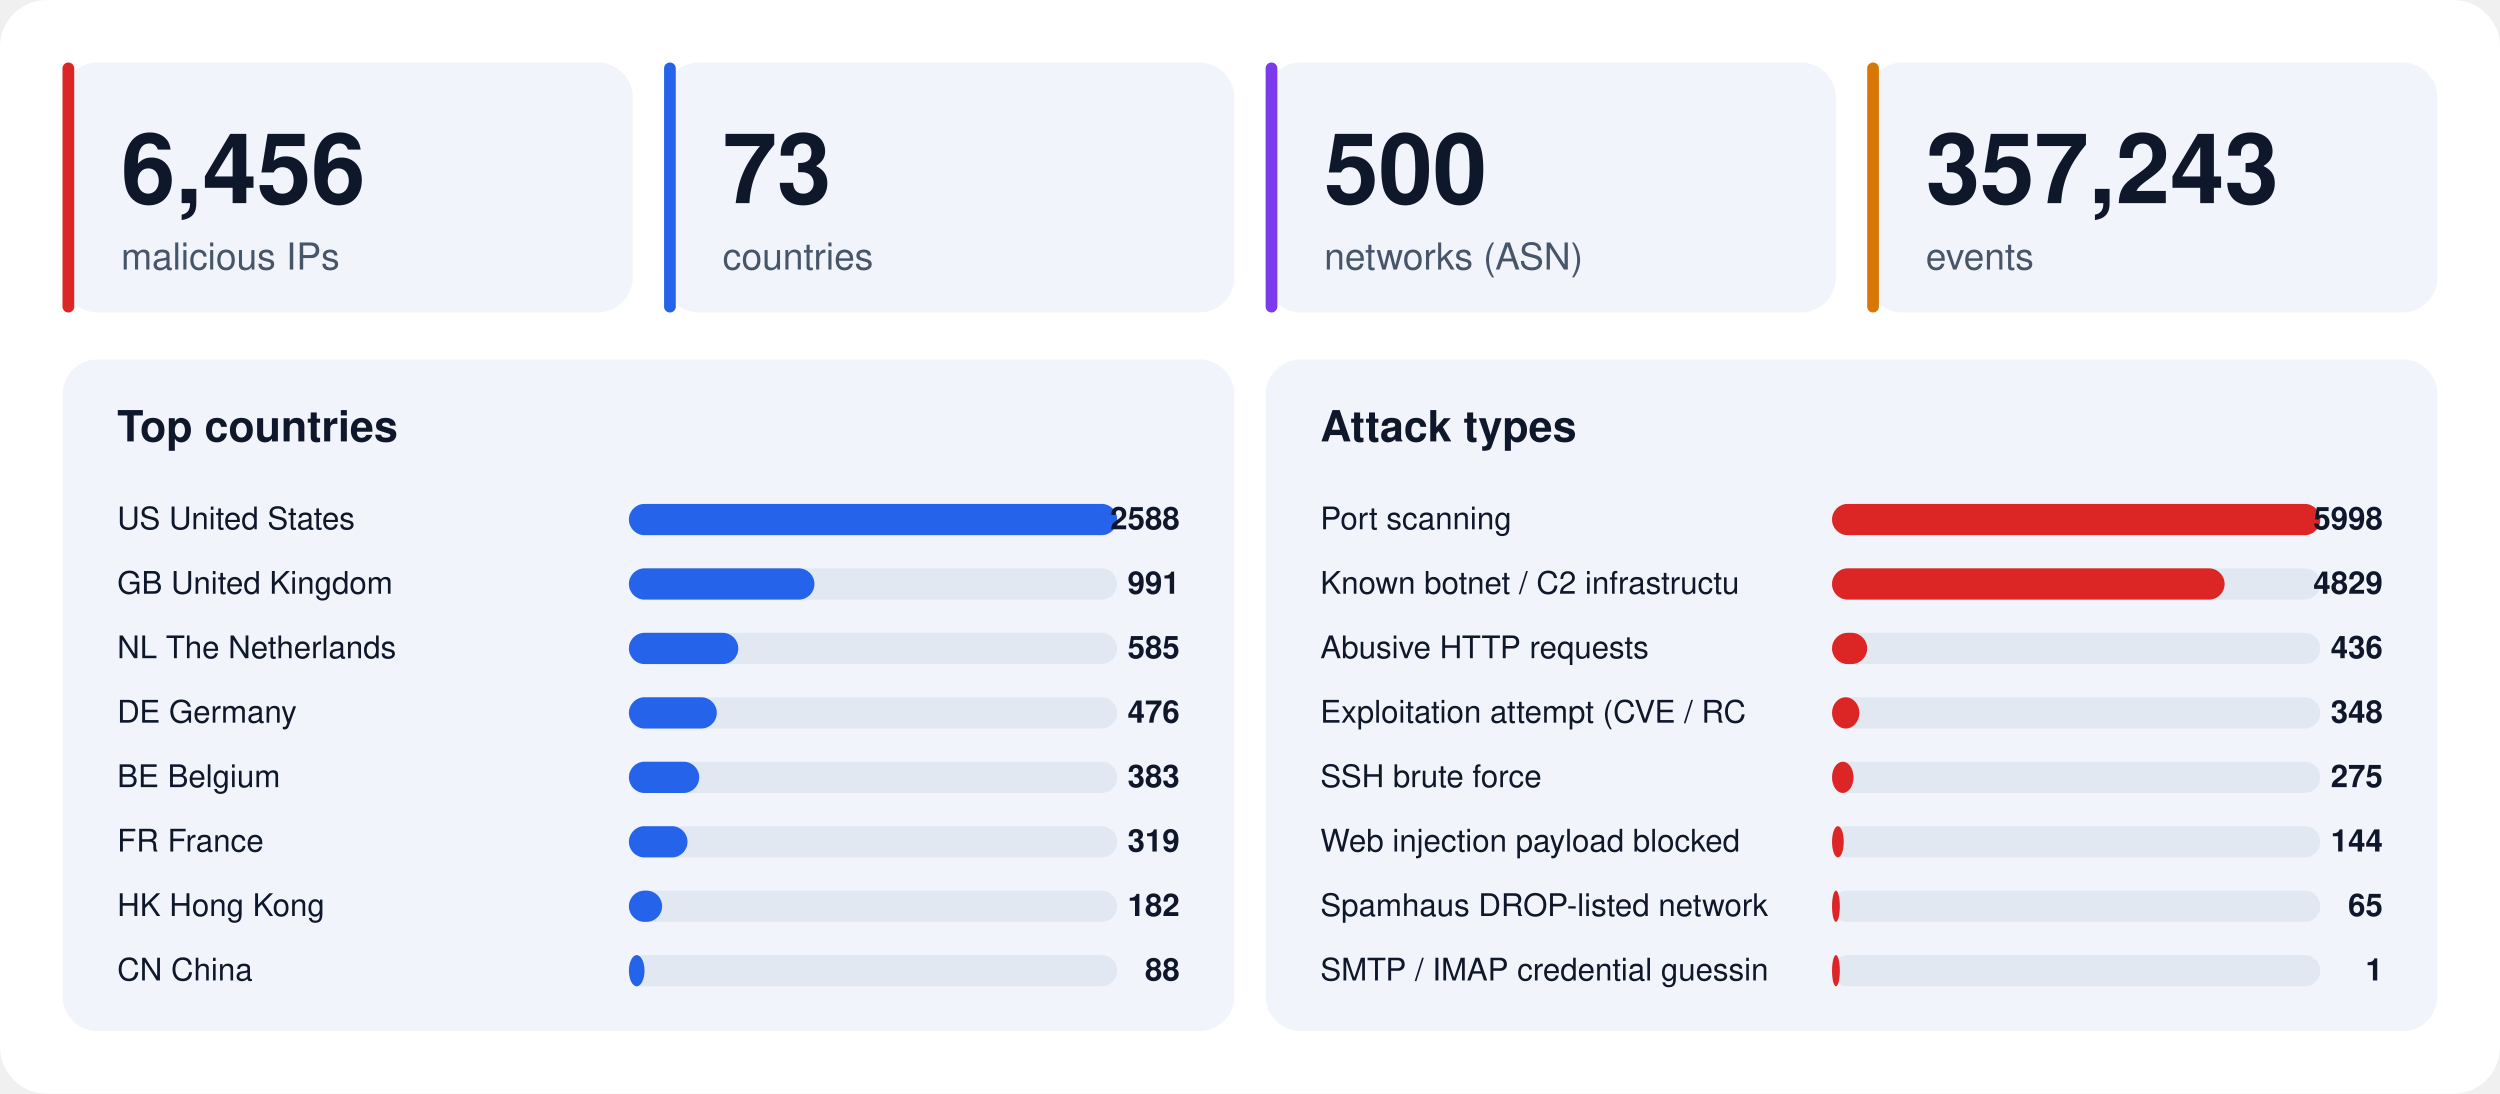
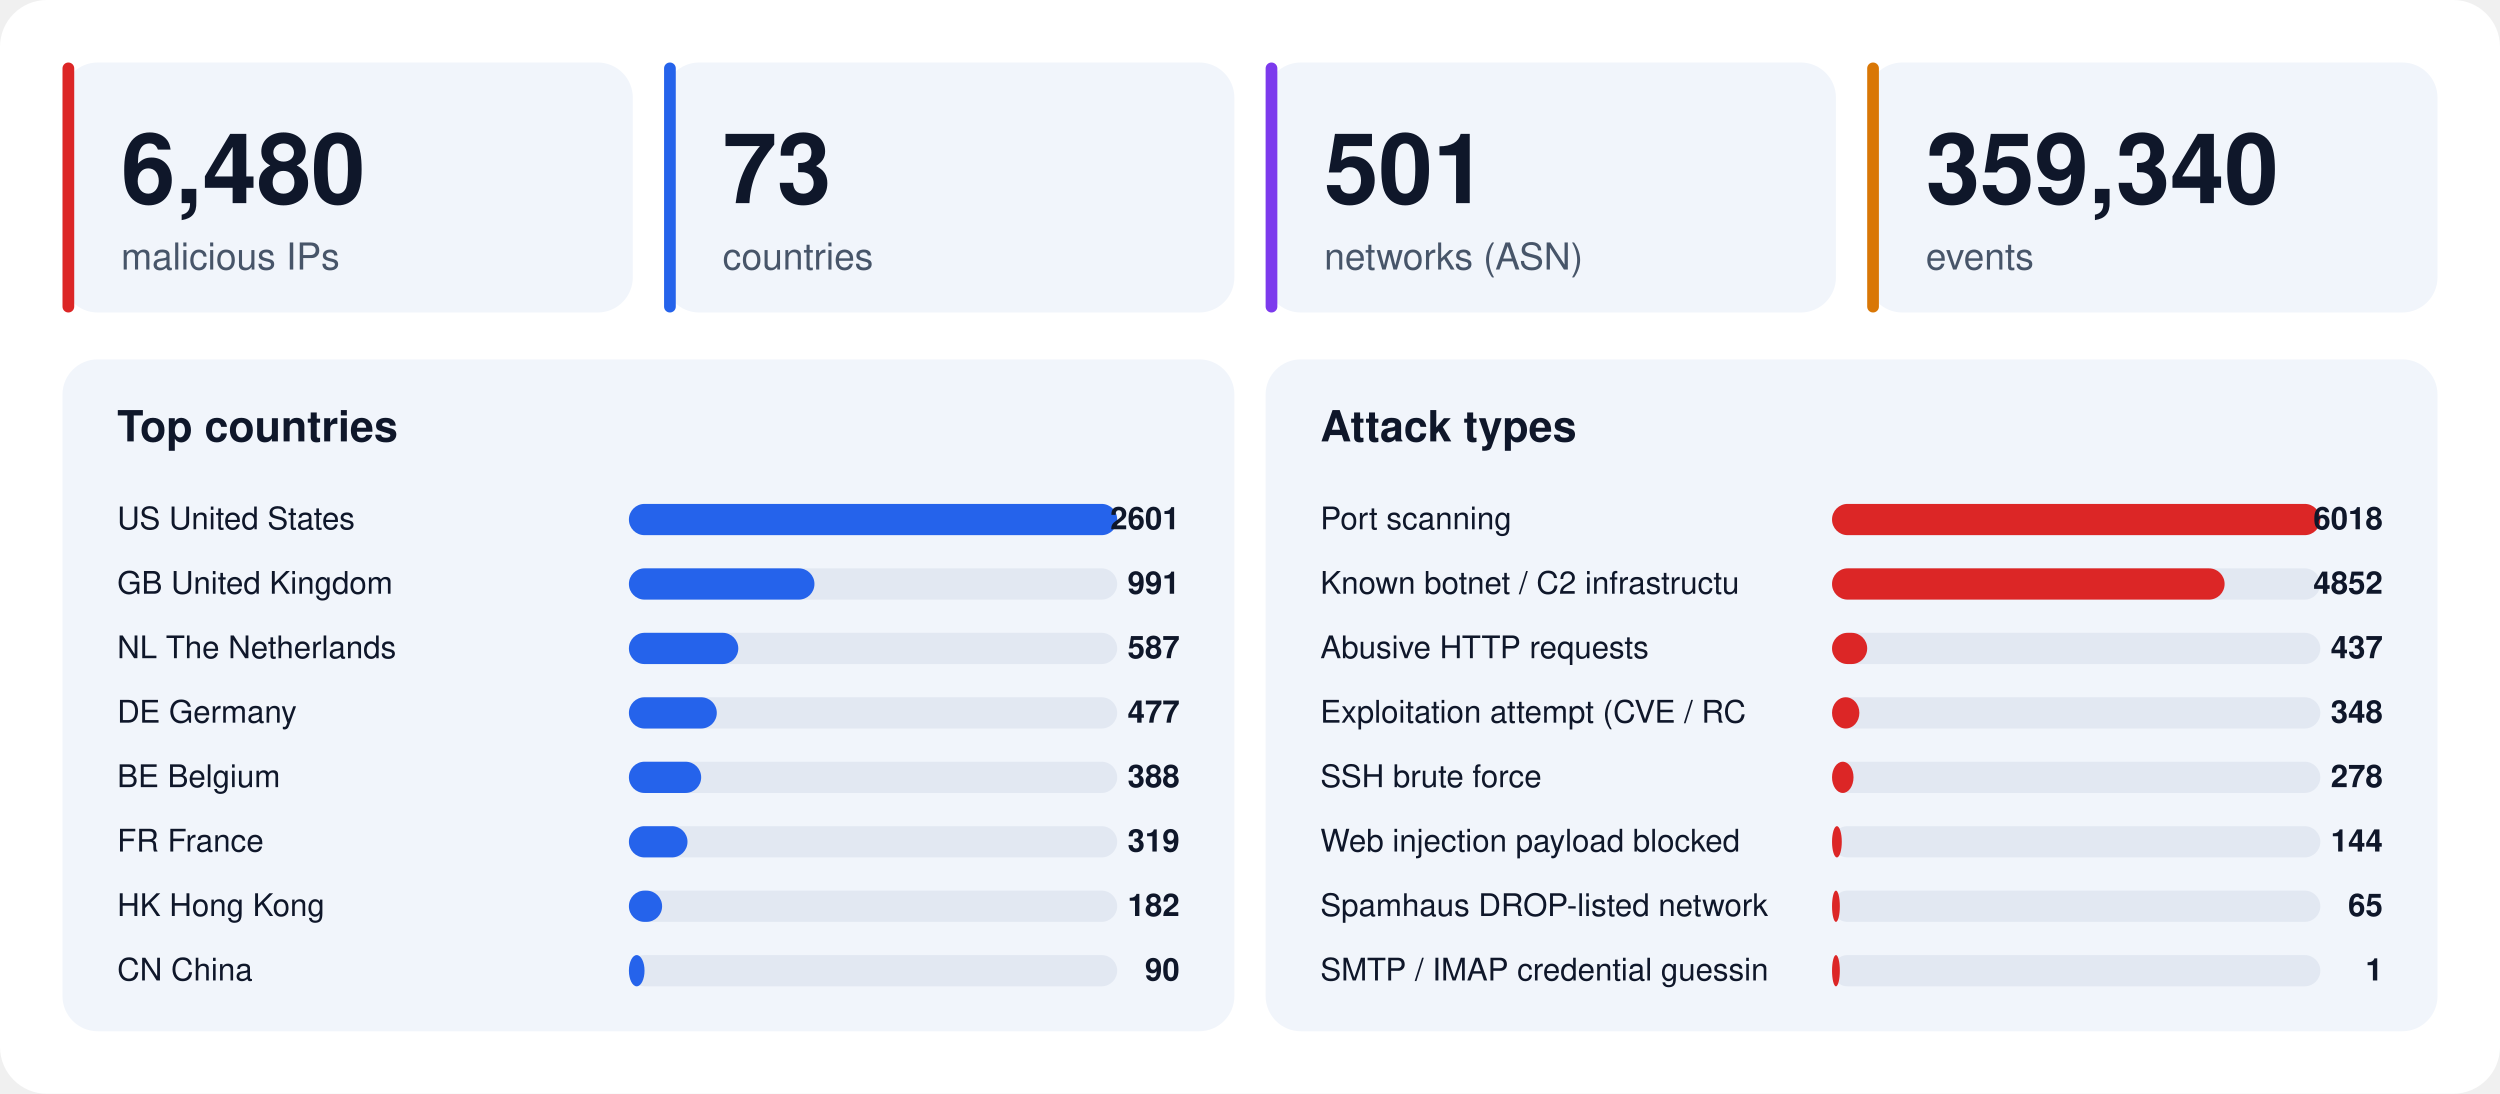
<svg xmlns="http://www.w3.org/2000/svg" width="1280" height="560" viewBox="0 0 1280 560" font-family="-apple-system,BlinkMacSystemFont,'Segoe UI',Helvetica,Arial,sans-serif">
  <rect width="1280" height="560" rx="24" fill="#ffffff" />
  <rect x="32" y="32" width="292" height="128" rx="18" fill="#f1f5fb" />
  <rect x="32" y="32" width="6" height="128" rx="3" fill="#dc2626" />
-   <text x="62" y="104" font-size="50" font-weight="800" fill="#0f172a">6,456</text>
+   <text x="62" y="104" font-size="50" font-weight="800" fill="#0f172a">6,480</text>
  <text x="62" y="138" font-size="19" fill="#475569">malicious IPs</text>
  <rect x="340" y="32" width="292" height="128" rx="18" fill="#f1f5fb" />
  <rect x="340" y="32" width="6" height="128" rx="3" fill="#2563eb" />
  <text x="370" y="104" font-size="50" font-weight="800" fill="#0f172a">73</text>
  <text x="370" y="138" font-size="19" fill="#475569">countries</text>
  <rect x="648" y="32" width="292" height="128" rx="18" fill="#f1f5fb" />
  <rect x="648" y="32" width="6" height="128" rx="3" fill="#7c3aed" />
-   <text x="678" y="104" font-size="50" font-weight="800" fill="#0f172a">500</text>
+   <text x="678" y="104" font-size="50" font-weight="800" fill="#0f172a">501</text>
  <text x="678" y="138" font-size="19" fill="#475569">networks (ASN)</text>
  <rect x="956" y="32" width="292" height="128" rx="18" fill="#f1f5fb" />
  <rect x="956" y="32" width="6" height="128" rx="3" fill="#d97706" />
-   <text x="986" y="104" font-size="50" font-weight="800" fill="#0f172a">357,243</text>
+   <text x="986" y="104" font-size="50" font-weight="800" fill="#0f172a">359,340</text>
  <text x="986" y="138" font-size="19" fill="#475569">events</text>
  <rect x="32" y="184" width="600" height="344" rx="18" fill="#f1f5fb" />
  <text x="60" y="226" font-size="22" font-weight="700" fill="#0f172a">Top countries</text>
  <text x="60" y="271" font-size="16" fill="#0f172a">US  United States</text>
  <rect x="322" y="258" width="250" height="16" rx="8" fill="#e2e8f2" />
  <rect x="322" y="258" width="250" height="16" rx="8" fill="#2563eb" />
-   <text x="604" y="271" font-size="16" font-weight="700" text-anchor="end" fill="#0f172a">2588</text>
+   <text x="604" y="271" font-size="16" font-weight="700" text-anchor="end" fill="#0f172a">2601</text>
  <text x="60" y="304" font-size="16" fill="#0f172a">GB  United Kingdom</text>
  <rect x="322" y="291" width="250" height="16" rx="8" fill="#e2e8f2" />
  <rect x="322" y="291" width="95" height="16" rx="8" fill="#2563eb" />
  <text x="604" y="304" font-size="16" font-weight="700" text-anchor="end" fill="#0f172a">991</text>
  <text x="60" y="337" font-size="16" fill="#0f172a">NL  The Netherlands</text>
  <rect x="322" y="324" width="250" height="16" rx="8" fill="#e2e8f2" />
  <rect x="322" y="324" width="56" height="16" rx="8" fill="#2563eb" />
-   <text x="604" y="337" font-size="16" font-weight="700" text-anchor="end" fill="#0f172a">585</text>
+   <text x="604" y="337" font-size="16" font-weight="700" text-anchor="end" fill="#0f172a">587</text>
  <text x="60" y="370" font-size="16" fill="#0f172a">DE  Germany</text>
  <rect x="322" y="357" width="250" height="16" rx="8" fill="#e2e8f2" />
  <rect x="322" y="357" width="45" height="16" rx="8" fill="#2563eb" />
-   <text x="604" y="370" font-size="16" font-weight="700" text-anchor="end" fill="#0f172a">476</text>
+   <text x="604" y="370" font-size="16" font-weight="700" text-anchor="end" fill="#0f172a">477</text>
  <text x="60" y="403" font-size="16" fill="#0f172a">BE  Belgium</text>
  <rect x="322" y="390" width="250" height="16" rx="8" fill="#e2e8f2" />
-   <rect x="322" y="390" width="36" height="16" rx="8" fill="#2563eb" />
-   <text x="604" y="403" font-size="16" font-weight="700" text-anchor="end" fill="#0f172a">383</text>
+   <rect x="322" y="390" width="37" height="16" rx="8" fill="#2563eb" />
+   <text x="604" y="403" font-size="16" font-weight="700" text-anchor="end" fill="#0f172a">388</text>
  <text x="60" y="436" font-size="16" fill="#0f172a">FR  France</text>
  <rect x="322" y="423" width="250" height="16" rx="8" fill="#e2e8f2" />
  <rect x="322" y="423" width="30" height="16" rx="8" fill="#2563eb" />
  <text x="604" y="436" font-size="16" font-weight="700" text-anchor="end" fill="#0f172a">319</text>
  <text x="60" y="469" font-size="16" fill="#0f172a">HK  Hong Kong</text>
  <rect x="322" y="456" width="250" height="16" rx="8" fill="#e2e8f2" />
  <rect x="322" y="456" width="17" height="16" rx="8" fill="#2563eb" />
  <text x="604" y="469" font-size="16" font-weight="700" text-anchor="end" fill="#0f172a">182</text>
  <text x="60" y="502" font-size="16" fill="#0f172a">CN  China</text>
  <rect x="322" y="489" width="250" height="16" rx="8" fill="#e2e8f2" />
  <rect x="322" y="489" width="8" height="16" rx="8" fill="#2563eb" />
-   <text x="604" y="502" font-size="16" font-weight="700" text-anchor="end" fill="#0f172a">88</text>
+   <text x="604" y="502" font-size="16" font-weight="700" text-anchor="end" fill="#0f172a">90</text>
  <rect x="648" y="184" width="600" height="344" rx="18" fill="#f1f5fb" />
  <text x="676" y="226" font-size="22" font-weight="700" fill="#0f172a">Attack types</text>
  <text x="676" y="271" font-size="16" fill="#0f172a">Port scanning</text>
  <rect x="938" y="258" width="250" height="16" rx="8" fill="#e2e8f2" />
  <rect x="938" y="258" width="250" height="16" rx="8" fill="#dc2626" />
-   <text x="1220" y="271" font-size="16" font-weight="700" text-anchor="end" fill="#0f172a">5998</text>
+   <text x="1220" y="271" font-size="16" font-weight="700" text-anchor="end" fill="#0f172a">6018</text>
  <text x="676" y="304" font-size="16" fill="#0f172a">Known botnet / C2 infrastructu</text>
  <rect x="938" y="291" width="250" height="16" rx="8" fill="#e2e8f2" />
  <rect x="938" y="291" width="201" height="16" rx="8" fill="#dc2626" />
-   <text x="1220" y="304" font-size="16" font-weight="700" text-anchor="end" fill="#0f172a">4829</text>
+   <text x="1220" y="304" font-size="16" font-weight="700" text-anchor="end" fill="#0f172a">4852</text>
  <text x="676" y="337" font-size="16" fill="#0f172a">Abusive HTTP requests</text>
  <rect x="938" y="324" width="250" height="16" rx="8" fill="#e2e8f2" />
  <rect x="938" y="324" width="18" height="16" rx="8" fill="#dc2626" />
-   <text x="1220" y="337" font-size="16" font-weight="700" text-anchor="end" fill="#0f172a">436</text>
+   <text x="1220" y="337" font-size="16" font-weight="700" text-anchor="end" fill="#0f172a">437</text>
  <text x="676" y="370" font-size="16" fill="#0f172a">Exploitation attempt (CVE / RC</text>
  <rect x="938" y="357" width="250" height="16" rx="8" fill="#e2e8f2" />
  <rect x="938" y="357" width="14" height="16" rx="8" fill="#dc2626" />
  <text x="1220" y="370" font-size="16" font-weight="700" text-anchor="end" fill="#0f172a">348</text>
  <text x="676" y="403" font-size="16" fill="#0f172a">SSH brute force</text>
  <rect x="938" y="390" width="250" height="16" rx="8" fill="#e2e8f2" />
  <rect x="938" y="390" width="11" height="16" rx="8" fill="#dc2626" />
-   <text x="1220" y="403" font-size="16" font-weight="700" text-anchor="end" fill="#0f172a">275</text>
+   <text x="1220" y="403" font-size="16" font-weight="700" text-anchor="end" fill="#0f172a">278</text>
  <text x="676" y="436" font-size="16" fill="#0f172a">Web injection payload blocked </text>
  <rect x="938" y="423" width="250" height="16" rx="8" fill="#e2e8f2" />
-   <rect x="938" y="423" width="6" height="16" rx="8" fill="#dc2626" />
+   <rect x="938" y="423" width="5" height="16" rx="8" fill="#dc2626" />
  <text x="1220" y="436" font-size="16" font-weight="700" text-anchor="end" fill="#0f172a">144</text>
  <text x="676" y="469" font-size="16" fill="#0f172a">Spamhaus DROP-listed network</text>
  <rect x="938" y="456" width="250" height="16" rx="8" fill="#e2e8f2" />
  <rect x="938" y="456" width="4" height="16" rx="8" fill="#dc2626" />
  <text x="1220" y="469" font-size="16" font-weight="700" text-anchor="end" fill="#0f172a">65</text>
  <text x="676" y="502" font-size="16" fill="#0f172a">SMTP / IMAP credential guessin</text>
  <rect x="938" y="489" width="250" height="16" rx="8" fill="#e2e8f2" />
  <rect x="938" y="489" width="4" height="16" rx="8" fill="#dc2626" />
  <text x="1220" y="502" font-size="16" font-weight="700" text-anchor="end" fill="#0f172a">1</text>
</svg>
